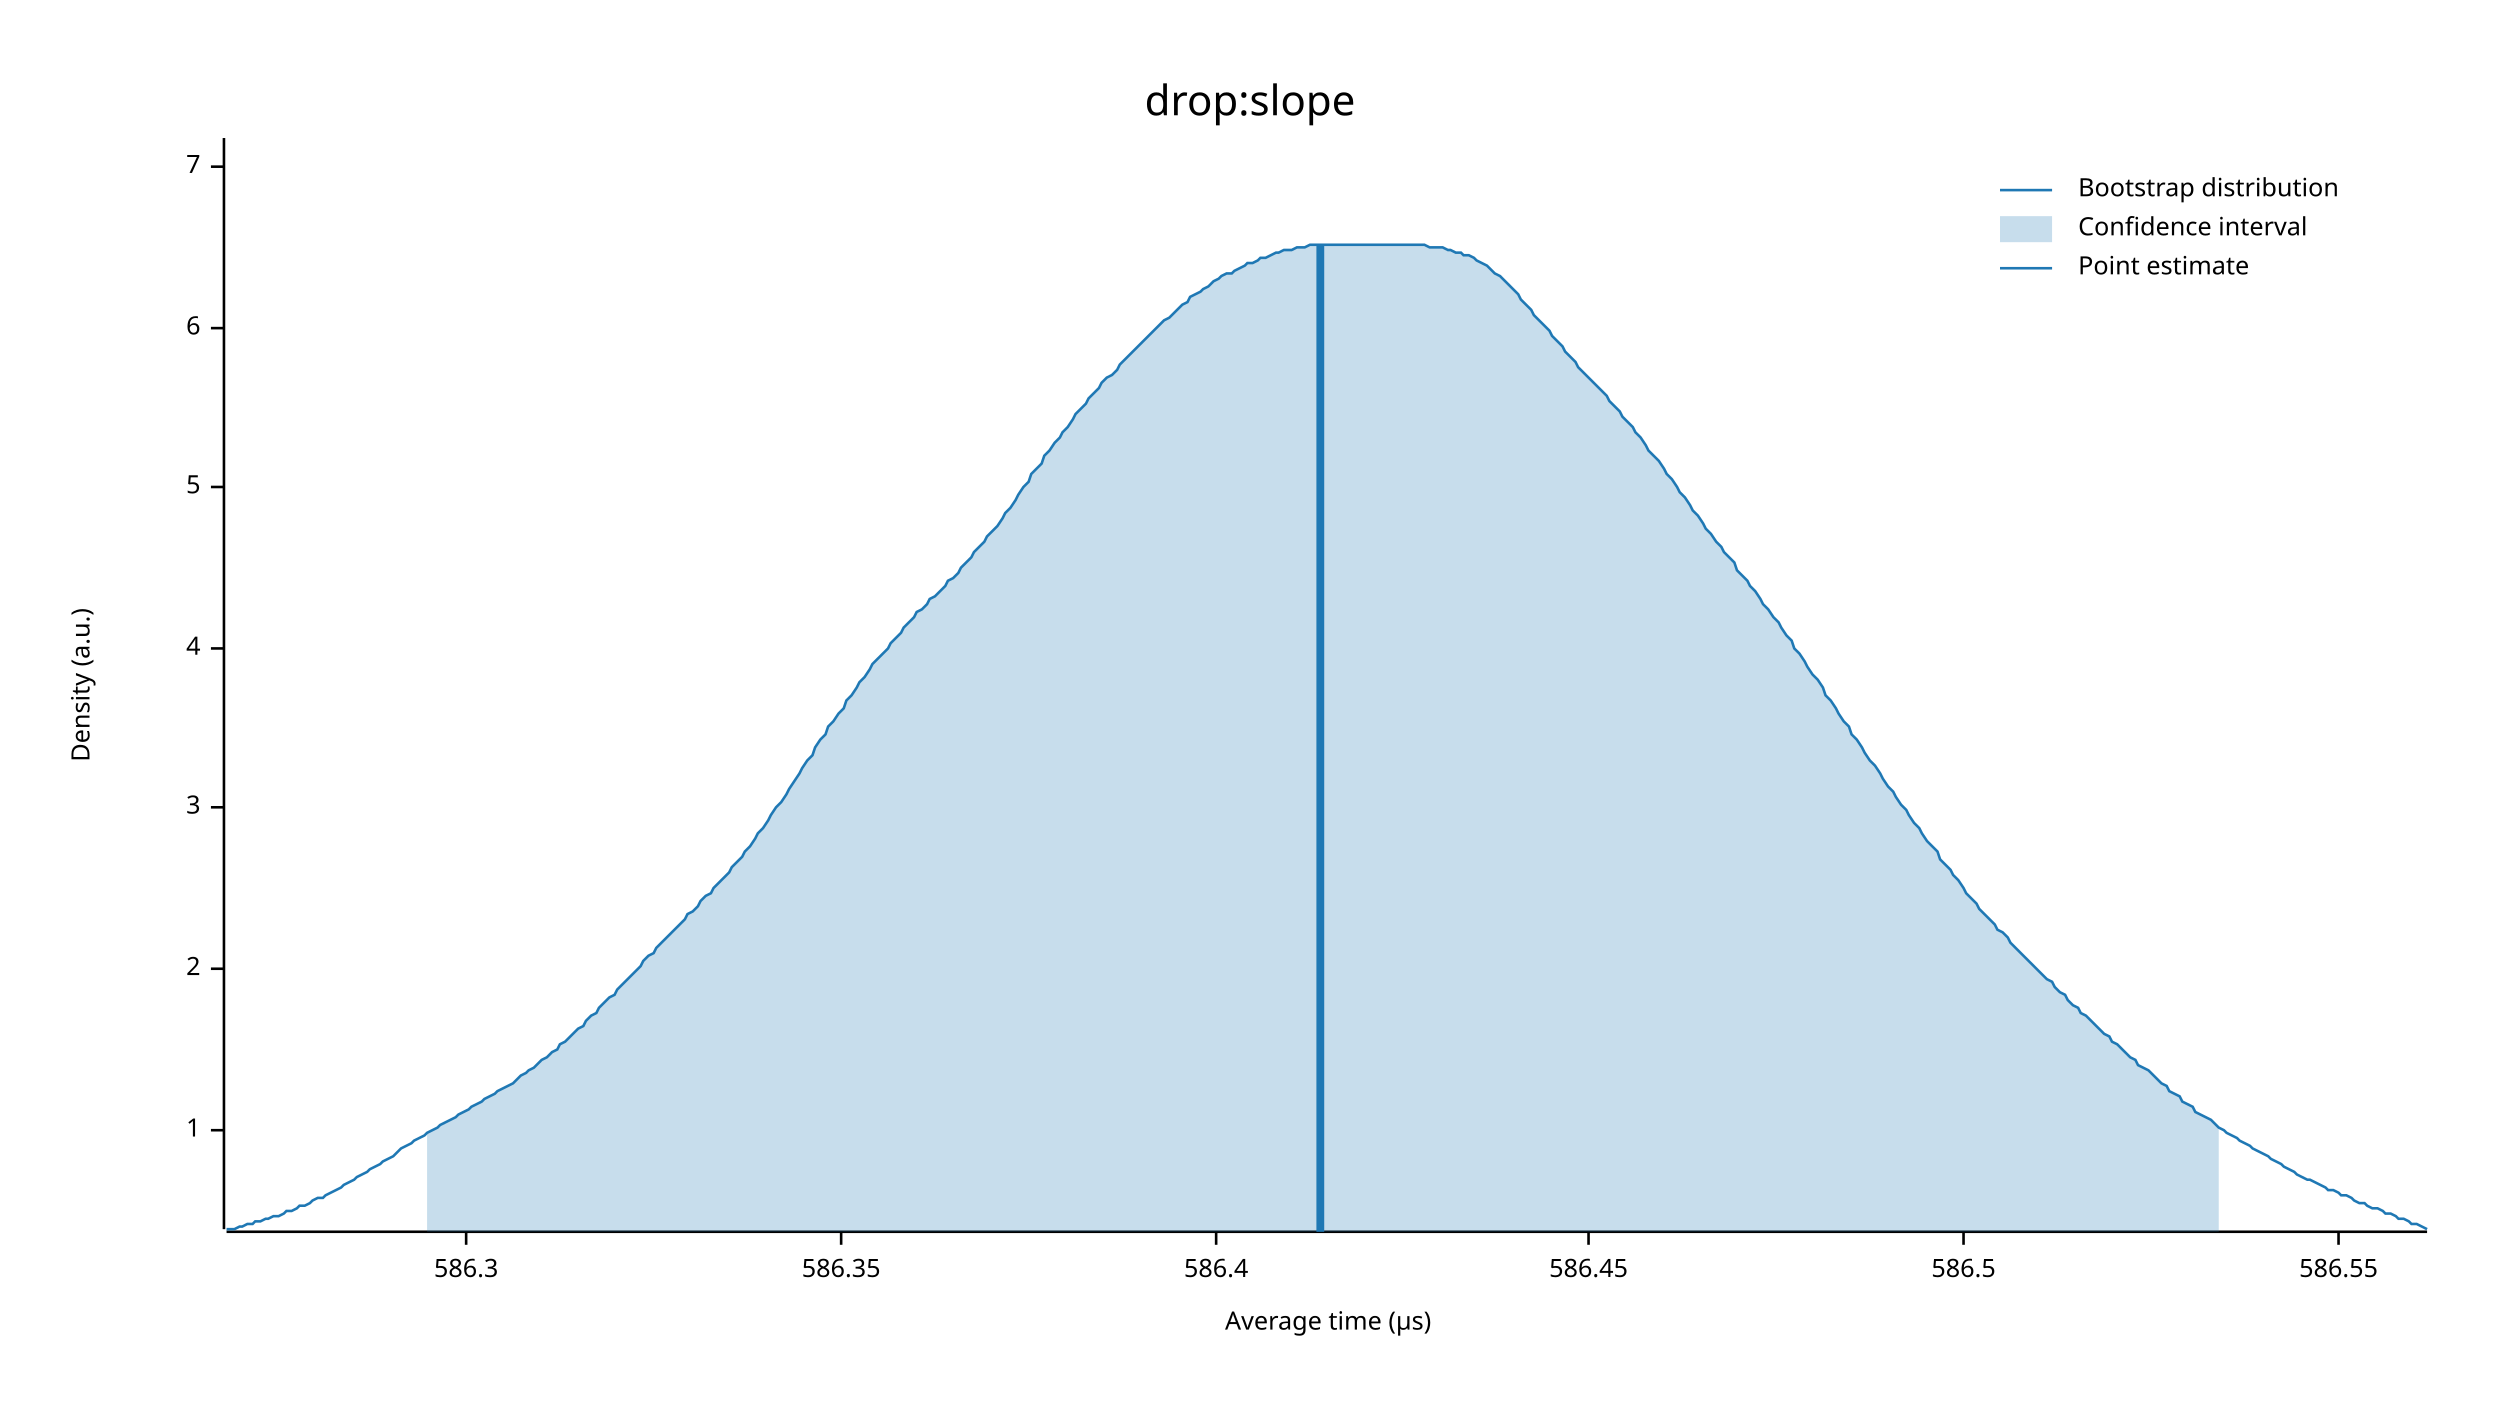
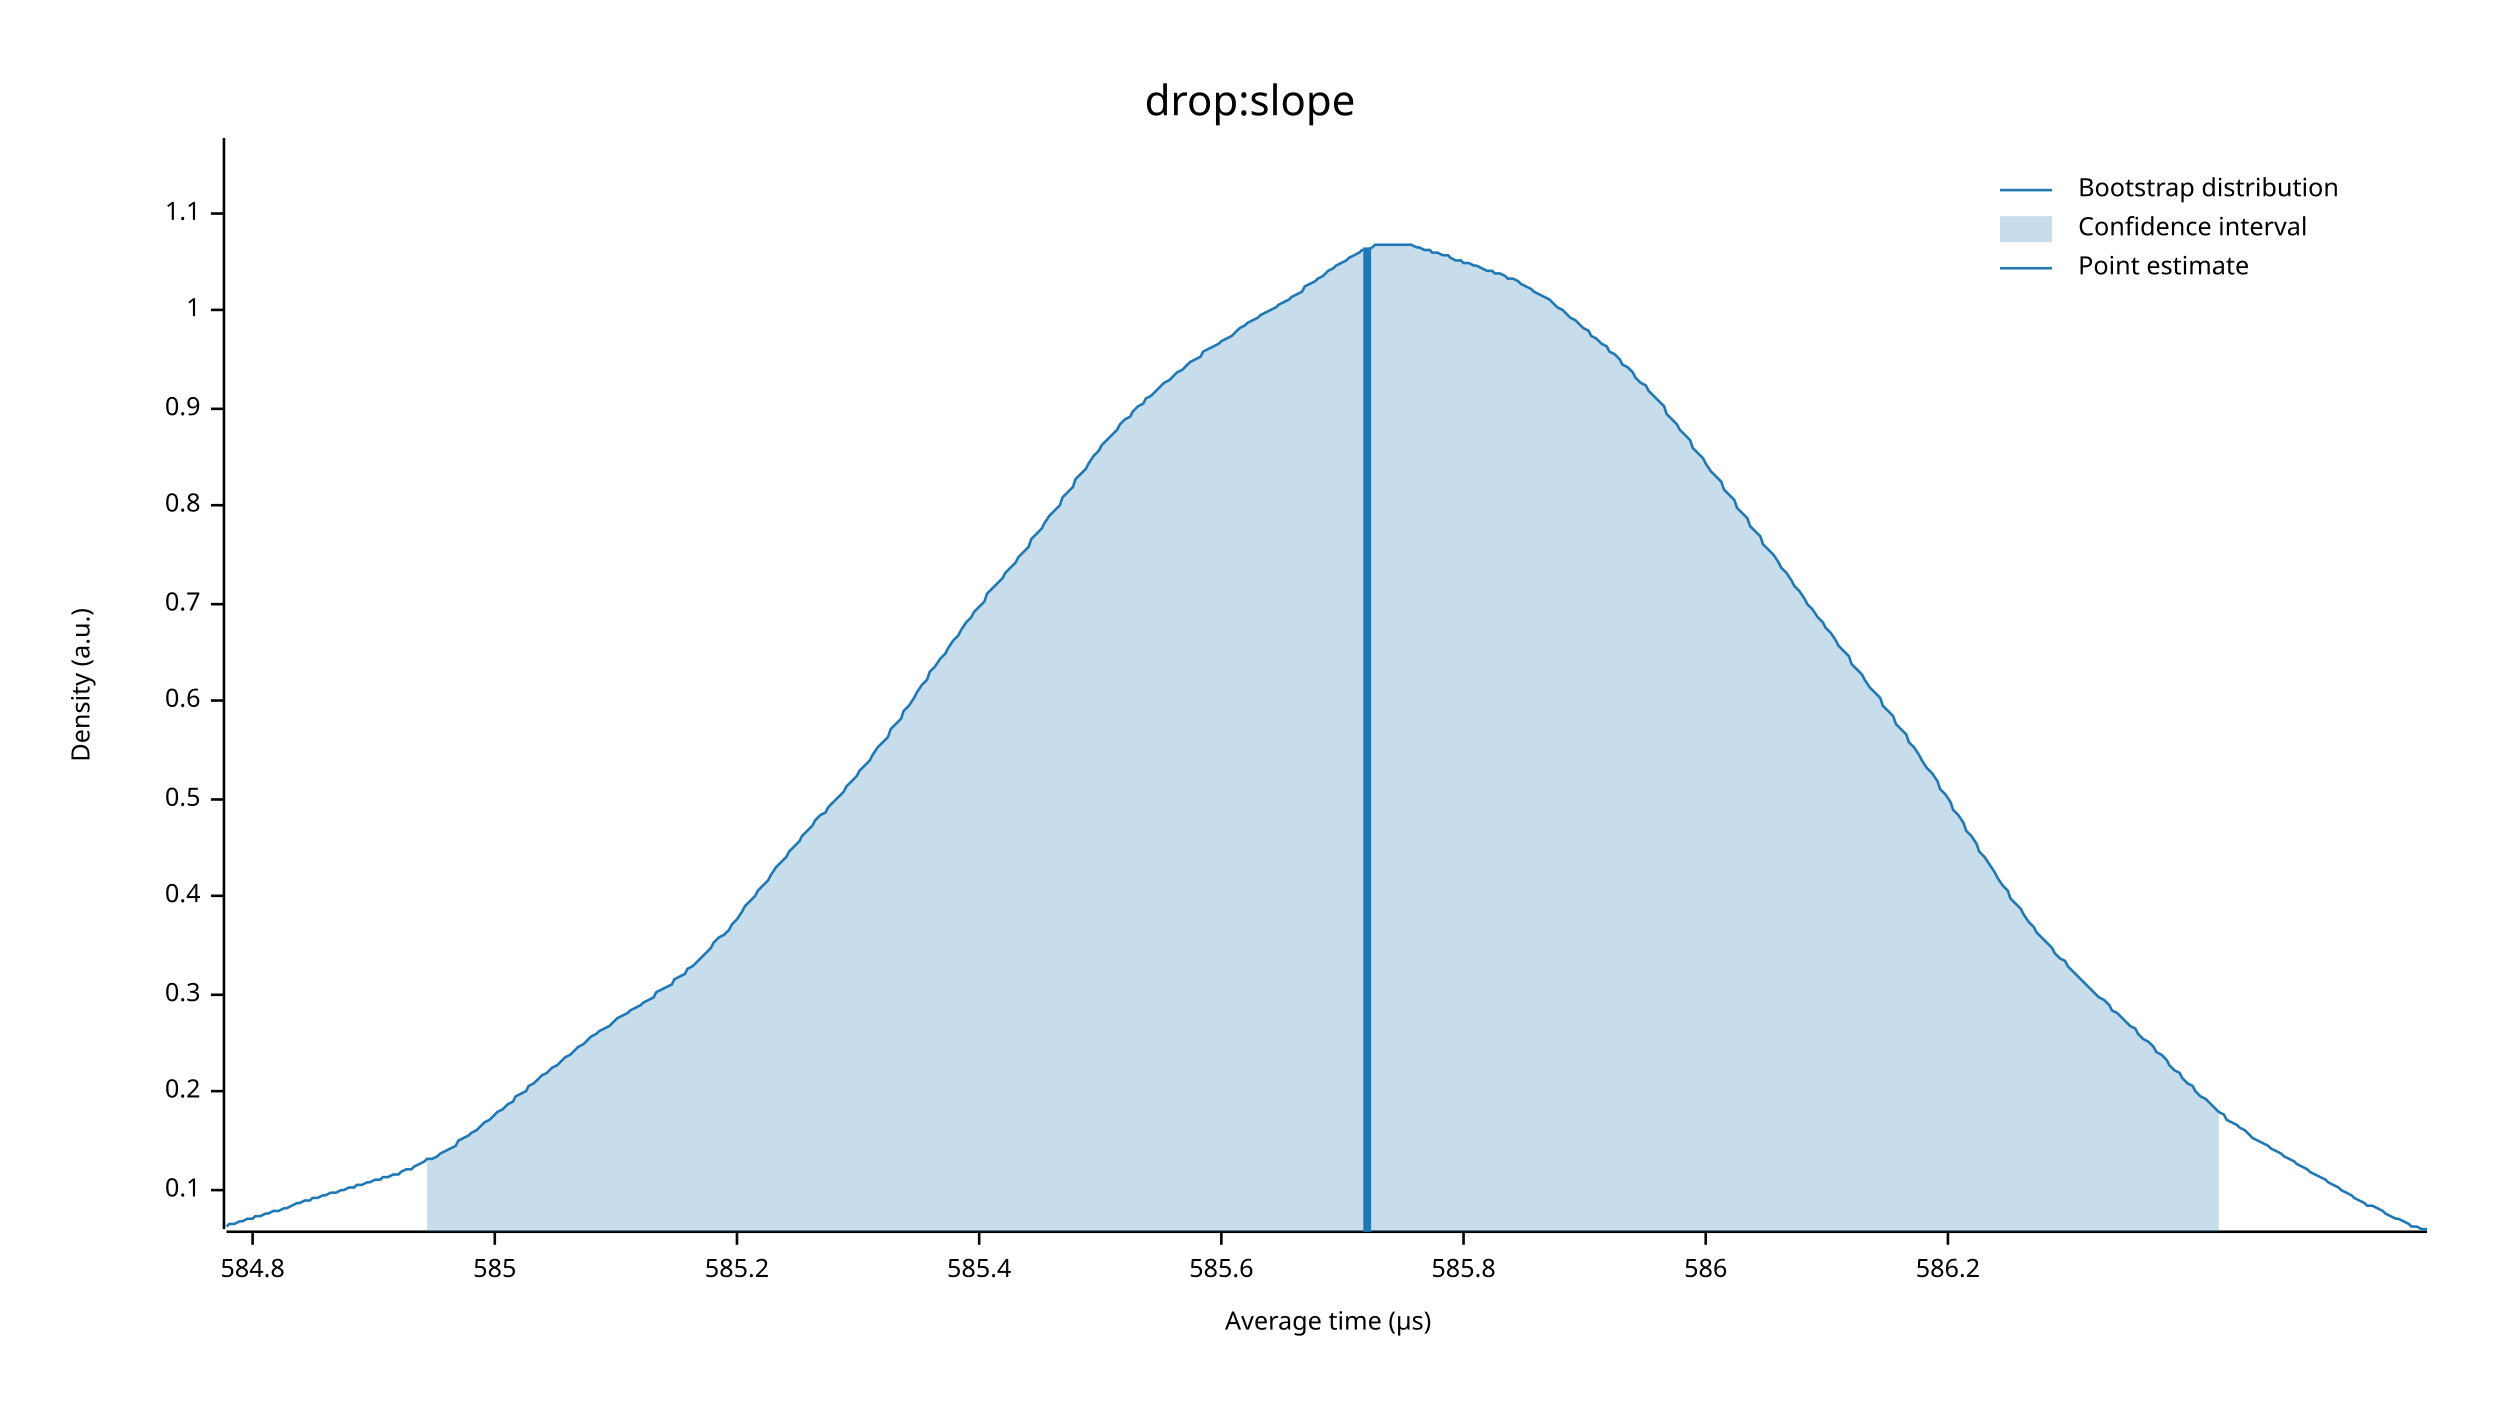
<svg xmlns="http://www.w3.org/2000/svg" width="960" height="540" viewBox="0 0 960 540">
  <text x="480" y="32" dy="0.76em" text-anchor="middle" font-family="sans-serif" font-size="16.129" opacity="1" fill="#000000">
drop:slope
</text>
  <text x="27" y="263" dy="0.76em" text-anchor="middle" font-family="sans-serif" font-size="9.677" opacity="1" fill="#000000" transform="rotate(270, 27, 263)">
Density (a.u.)
</text>
  <text x="510" y="513" dy="-0.5ex" text-anchor="middle" font-family="sans-serif" font-size="9.677" opacity="1" fill="#000000">
Average time (µs)
</text>
  <polyline fill="none" opacity="1" stroke="#000000" stroke-width="1" points="86,53 86,472 " />
-   <text x="77" y="434" dy="0.5ex" text-anchor="end" font-family="sans-serif" font-size="9.677" opacity="1" fill="#000000">
+   <text x="77" y="457" dy="0.5ex" text-anchor="end" font-family="sans-serif" font-size="9.677" opacity="1" fill="#000000">
+ 0.1
+ </text>
+   <polyline fill="none" opacity="1" stroke="#000000" stroke-width="1" points="81,457 86,457 " />
+   <text x="77" y="419" dy="0.5ex" text-anchor="end" font-family="sans-serif" font-size="9.677" opacity="1" fill="#000000">
+ 0.2
+ </text>
+   <polyline fill="none" opacity="1" stroke="#000000" stroke-width="1" points="81,419 86,419 " />
+   <text x="77" y="382" dy="0.5ex" text-anchor="end" font-family="sans-serif" font-size="9.677" opacity="1" fill="#000000">
+ 0.3
+ </text>
+   <polyline fill="none" opacity="1" stroke="#000000" stroke-width="1" points="81,382 86,382 " />
+   <text x="77" y="344" dy="0.5ex" text-anchor="end" font-family="sans-serif" font-size="9.677" opacity="1" fill="#000000">
+ 0.4
+ </text>
+   <polyline fill="none" opacity="1" stroke="#000000" stroke-width="1" points="81,344 86,344 " />
+   <text x="77" y="307" dy="0.5ex" text-anchor="end" font-family="sans-serif" font-size="9.677" opacity="1" fill="#000000">
+ 0.5
+ </text>
+   <polyline fill="none" opacity="1" stroke="#000000" stroke-width="1" points="81,307 86,307 " />
+   <text x="77" y="269" dy="0.5ex" text-anchor="end" font-family="sans-serif" font-size="9.677" opacity="1" fill="#000000">
+ 0.6
+ </text>
+   <polyline fill="none" opacity="1" stroke="#000000" stroke-width="1" points="81,269 86,269 " />
+   <text x="77" y="232" dy="0.5ex" text-anchor="end" font-family="sans-serif" font-size="9.677" opacity="1" fill="#000000">
+ 0.7
+ </text>
+   <polyline fill="none" opacity="1" stroke="#000000" stroke-width="1" points="81,232 86,232 " />
+   <text x="77" y="194" dy="0.5ex" text-anchor="end" font-family="sans-serif" font-size="9.677" opacity="1" fill="#000000">
+ 0.8
+ </text>
+   <polyline fill="none" opacity="1" stroke="#000000" stroke-width="1" points="81,194 86,194 " />
+   <text x="77" y="157" dy="0.5ex" text-anchor="end" font-family="sans-serif" font-size="9.677" opacity="1" fill="#000000">
+ 0.9
+ </text>
+   <polyline fill="none" opacity="1" stroke="#000000" stroke-width="1" points="81,157 86,157 " />
+   <text x="77" y="119" dy="0.5ex" text-anchor="end" font-family="sans-serif" font-size="9.677" opacity="1" fill="#000000">
1
</text>
-   <polyline fill="none" opacity="1" stroke="#000000" stroke-width="1" points="81,434 86,434 " />
-   <text x="77" y="372" dy="0.5ex" text-anchor="end" font-family="sans-serif" font-size="9.677" opacity="1" fill="#000000">
- 2
+   <polyline fill="none" opacity="1" stroke="#000000" stroke-width="1" points="81,119 86,119 " />
+   <text x="77" y="82" dy="0.5ex" text-anchor="end" font-family="sans-serif" font-size="9.677" opacity="1" fill="#000000">
+ 1.1
</text>
-   <polyline fill="none" opacity="1" stroke="#000000" stroke-width="1" points="81,372 86,372 " />
-   <text x="77" y="310" dy="0.5ex" text-anchor="end" font-family="sans-serif" font-size="9.677" opacity="1" fill="#000000">
- 3
+   <polyline fill="none" opacity="1" stroke="#000000" stroke-width="1" points="81,82 86,82 " />
+   <polyline fill="none" opacity="1" stroke="#000000" stroke-width="1" points="87,473 932,473 " />
+   <text x="97" y="483" dy="0.76em" text-anchor="middle" font-family="sans-serif" font-size="9.677" opacity="1" fill="#000000">
+ 584.8
</text>
-   <polyline fill="none" opacity="1" stroke="#000000" stroke-width="1" points="81,310 86,310 " />
-   <text x="77" y="249" dy="0.5ex" text-anchor="end" font-family="sans-serif" font-size="9.677" opacity="1" fill="#000000">
- 4
+   <polyline fill="none" opacity="1" stroke="#000000" stroke-width="1" points="97,473 97,478 " />
+   <text x="190" y="483" dy="0.76em" text-anchor="middle" font-family="sans-serif" font-size="9.677" opacity="1" fill="#000000">
+ 585
</text>
-   <polyline fill="none" opacity="1" stroke="#000000" stroke-width="1" points="81,249 86,249 " />
-   <text x="77" y="187" dy="0.5ex" text-anchor="end" font-family="sans-serif" font-size="9.677" opacity="1" fill="#000000">
- 5
+   <polyline fill="none" opacity="1" stroke="#000000" stroke-width="1" points="190,473 190,478 " />
+   <text x="283" y="483" dy="0.76em" text-anchor="middle" font-family="sans-serif" font-size="9.677" opacity="1" fill="#000000">
+ 585.2
</text>
-   <polyline fill="none" opacity="1" stroke="#000000" stroke-width="1" points="81,187 86,187 " />
-   <text x="77" y="126" dy="0.5ex" text-anchor="end" font-family="sans-serif" font-size="9.677" opacity="1" fill="#000000">
- 6
+   <polyline fill="none" opacity="1" stroke="#000000" stroke-width="1" points="283,473 283,478 " />
+   <text x="376" y="483" dy="0.76em" text-anchor="middle" font-family="sans-serif" font-size="9.677" opacity="1" fill="#000000">
+ 585.4
</text>
-   <polyline fill="none" opacity="1" stroke="#000000" stroke-width="1" points="81,126 86,126 " />
-   <text x="77" y="64" dy="0.5ex" text-anchor="end" font-family="sans-serif" font-size="9.677" opacity="1" fill="#000000">
- 7
+   <polyline fill="none" opacity="1" stroke="#000000" stroke-width="1" points="376,473 376,478 " />
+   <text x="469" y="483" dy="0.76em" text-anchor="middle" font-family="sans-serif" font-size="9.677" opacity="1" fill="#000000">
+ 585.6
</text>
-   <polyline fill="none" opacity="1" stroke="#000000" stroke-width="1" points="81,64 86,64 " />
-   <polyline fill="none" opacity="1" stroke="#000000" stroke-width="1" points="87,473 932,473 " />
-   <text x="179" y="483" dy="0.76em" text-anchor="middle" font-family="sans-serif" font-size="9.677" opacity="1" fill="#000000">
- 586.3
+   <polyline fill="none" opacity="1" stroke="#000000" stroke-width="1" points="469,473 469,478 " />
+   <text x="562" y="483" dy="0.76em" text-anchor="middle" font-family="sans-serif" font-size="9.677" opacity="1" fill="#000000">
+ 585.8
</text>
-   <polyline fill="none" opacity="1" stroke="#000000" stroke-width="1" points="179,473 179,478 " />
-   <text x="323" y="483" dy="0.76em" text-anchor="middle" font-family="sans-serif" font-size="9.677" opacity="1" fill="#000000">
- 586.35
+   <polyline fill="none" opacity="1" stroke="#000000" stroke-width="1" points="562,473 562,478 " />
+   <text x="655" y="483" dy="0.76em" text-anchor="middle" font-family="sans-serif" font-size="9.677" opacity="1" fill="#000000">
+ 586
</text>
-   <polyline fill="none" opacity="1" stroke="#000000" stroke-width="1" points="323,473 323,478 " />
-   <text x="467" y="483" dy="0.76em" text-anchor="middle" font-family="sans-serif" font-size="9.677" opacity="1" fill="#000000">
- 586.4
+   <polyline fill="none" opacity="1" stroke="#000000" stroke-width="1" points="655,473 655,478 " />
+   <text x="748" y="483" dy="0.76em" text-anchor="middle" font-family="sans-serif" font-size="9.677" opacity="1" fill="#000000">
+ 586.2
</text>
-   <polyline fill="none" opacity="1" stroke="#000000" stroke-width="1" points="467,473 467,478 " />
-   <text x="610" y="483" dy="0.76em" text-anchor="middle" font-family="sans-serif" font-size="9.677" opacity="1" fill="#000000">
- 586.45
- </text>
-   <polyline fill="none" opacity="1" stroke="#000000" stroke-width="1" points="610,473 610,478 " />
-   <text x="754" y="483" dy="0.76em" text-anchor="middle" font-family="sans-serif" font-size="9.677" opacity="1" fill="#000000">
- 586.5
- </text>
-   <polyline fill="none" opacity="1" stroke="#000000" stroke-width="1" points="754,473 754,478 " />
-   <text x="898" y="483" dy="0.76em" text-anchor="middle" font-family="sans-serif" font-size="9.677" opacity="1" fill="#000000">
- 586.55
- </text>
-   <polyline fill="none" opacity="1" stroke="#000000" stroke-width="1" points="898,473 898,478 " />
-   <polyline fill="none" opacity="1" stroke="#1F78B4" stroke-width="1" points="87,472 88,472 90,472 92,471 93,471 95,470 97,470 98,469 100,469 102,468 103,468 105,467 107,467 109,466 110,465 112,465 114,464 115,463 117,463 119,462 120,461 122,460 124,460 125,459 127,458 129,457 131,456 132,455 134,454 136,453 137,452 139,451 141,450 142,449 144,448 146,447 147,446 149,445 151,444 153,442 154,441 156,440 158,439 159,438 161,437 163,436 164,435 166,434 168,433 169,432 171,431 173,430 175,429 176,428 178,427 180,426 181,425 183,424 185,423 186,422 188,421 190,420 191,419 193,418 195,417 197,416 198,415 200,413 202,412 203,411 205,410 207,408 208,407 210,406 212,404 214,403 215,401 217,400 219,398 220,397 222,395 224,394 225,392 227,390 229,389 230,387 232,385 234,383 236,382 237,380 239,378 241,376 242,375 244,373 246,371 247,369 249,367 251,366 252,364 254,362 256,360 258,358 259,357 261,355 263,353 264,351 266,350 268,348 269,346 271,344 273,343 274,341 276,339 278,337 280,335 281,333 283,331 285,329 286,327 288,325 290,322 291,320 293,318 295,315 296,313 298,310 300,308 302,305 303,303 305,300 307,297 308,295 310,292 312,290 313,287 315,284 317,282 318,279 320,277 322,274 324,272 325,269 327,267 329,264 330,262 332,260 334,257 335,255 337,253 339,251 341,249 342,247 344,245 346,243 347,241 349,239 351,237 352,235 354,234 356,232 357,230 359,229 361,227 363,225 364,223 366,222 368,220 369,218 371,216 373,214 374,212 376,210 378,208 379,206 381,204 383,202 385,199 386,197 388,195 390,192 391,190 393,187 395,185 396,182 398,180 400,178 401,175 403,173 405,170 407,168 408,166 410,164 412,161 413,159 415,157 417,155 418,153 420,151 422,149 423,147 425,145 427,144 429,142 430,140 432,138 434,136 435,135 437,133 439,131 440,130 442,128 444,126 445,125 447,123 449,122 451,120 452,119 454,117 456,116 457,114 459,113 461,112 462,111 464,110 466,108 468,107 469,106 471,105 473,105 474,104 476,103 478,102 479,101 481,101 483,100 484,99 486,99 488,98 490,97 491,97 493,96 495,96 496,96 498,95 500,95 501,95 503,94 505,94 506,94 508,94 510,94 512,94 513,94 515,94 517,94 518,94 520,94 522,94 523,94 525,94 527,94 528,94 530,94 532,94 534,94 535,94 537,94 539,94 540,94 542,94 544,94 545,94 547,94 549,95 550,95 552,95 554,95 556,96 557,96 559,97 561,97 562,98 564,98 566,99 567,100 569,101 571,102 573,104 574,105 576,106 578,108 579,109 581,111 583,113 584,115 586,117 588,119 589,121 591,123 593,125 595,127 596,129 598,131 600,133 601,135 603,137 605,139 606,141 608,143 610,145 611,146 613,148 615,150 617,152 618,154 620,156 622,158 623,160 625,162 627,164 628,166 630,168 632,171 633,173 635,175 637,177 639,180 640,182 642,184 644,187 645,189 647,191 649,194 650,196 652,198 654,201 655,203 657,205 659,208 661,210 662,212 664,214 666,216 667,219 669,221 671,223 672,225 674,227 676,230 677,232 679,234 681,237 683,239 684,241 686,244 688,246 689,249 691,251 693,254 694,256 696,259 698,261 700,264 701,267 703,269 705,272 706,274 708,277 710,279 711,282 713,284 715,287 716,289 718,292 720,294 722,297 723,299 725,302 727,304 728,306 730,309 732,311 733,313 735,316 737,318 738,320 740,323 742,325 744,327 745,330 747,332 749,334 750,336 752,338 754,341 755,343 757,345 759,347 760,349 762,351 764,353 766,355 767,357 769,358 771,360 772,362 774,364 776,366 777,367 779,369 781,371 782,372 784,374 786,376 788,377 789,379 791,381 793,382 794,384 796,386 798,387 799,389 801,390 803,392 804,393 806,395 808,397 810,398 811,400 813,401 815,403 816,404 818,406 820,407 821,409 823,410 825,411 827,413 828,414 830,416 832,417 833,419 835,420 837,421 838,423 840,424 842,425 843,427 845,428 847,429 849,430 850,431 852,433 854,434 855,435 857,436 859,437 860,438 862,439 864,440 865,441 867,442 869,443 871,444 872,445 874,446 876,447 877,448 879,449 881,450 882,451 884,452 886,453 887,453 889,454 891,455 893,456 894,457 896,457 898,458 899,459 901,459 903,460 904,461 906,462 908,462 909,463 911,464 913,464 915,465 916,466 918,466 920,467 921,468 923,468 925,469 926,470 928,470 930,471 932,472 " />
-   <polygon opacity="0.25" fill="#1F78B4" points="164,435 166,434 168,433 169,432 171,431 173,430 175,429 176,428 178,427 180,426 181,425 183,424 185,423 186,422 188,421 190,420 191,419 193,418 195,417 197,416 198,415 200,413 202,412 203,411 205,410 207,408 208,407 210,406 212,404 214,403 215,401 217,400 219,398 220,397 222,395 224,394 225,392 227,390 229,389 230,387 232,385 234,383 236,382 237,380 239,378 241,376 242,375 244,373 246,371 247,369 249,367 251,366 252,364 254,362 256,360 258,358 259,357 261,355 263,353 264,351 266,350 268,348 269,346 271,344 273,343 274,341 276,339 278,337 280,335 281,333 283,331 285,329 286,327 288,325 290,322 291,320 293,318 295,315 296,313 298,310 300,308 302,305 303,303 305,300 307,297 308,295 310,292 312,290 313,287 315,284 317,282 318,279 320,277 322,274 324,272 325,269 327,267 329,264 330,262 332,260 334,257 335,255 337,253 339,251 341,249 342,247 344,245 346,243 347,241 349,239 351,237 352,235 354,234 356,232 357,230 359,229 361,227 363,225 364,223 366,222 368,220 369,218 371,216 373,214 374,212 376,210 378,208 379,206 381,204 383,202 385,199 386,197 388,195 390,192 391,190 393,187 395,185 396,182 398,180 400,178 401,175 403,173 405,170 407,168 408,166 410,164 412,161 413,159 415,157 417,155 418,153 420,151 422,149 423,147 425,145 427,144 429,142 430,140 432,138 434,136 435,135 437,133 439,131 440,130 442,128 444,126 445,125 447,123 449,122 451,120 452,119 454,117 456,116 457,114 459,113 461,112 462,111 464,110 466,108 468,107 469,106 471,105 473,105 474,104 476,103 478,102 479,101 481,101 483,100 484,99 486,99 488,98 490,97 491,97 493,96 495,96 496,96 498,95 500,95 501,95 503,94 505,94 506,94 508,94 510,94 512,94 513,94 515,94 517,94 518,94 520,94 522,94 523,94 525,94 527,94 528,94 530,94 532,94 534,94 535,94 537,94 539,94 540,94 542,94 544,94 545,94 547,94 549,95 550,95 552,95 554,95 556,96 557,96 559,97 561,97 562,98 564,98 566,99 567,100 569,101 571,102 573,104 574,105 576,106 578,108 579,109 581,111 583,113 584,115 586,117 588,119 589,121 591,123 593,125 595,127 596,129 598,131 600,133 601,135 603,137 605,139 606,141 608,143 610,145 611,146 613,148 615,150 617,152 618,154 620,156 622,158 623,160 625,162 627,164 628,166 630,168 632,171 633,173 635,175 637,177 639,180 640,182 642,184 644,187 645,189 647,191 649,194 650,196 652,198 654,201 655,203 657,205 659,208 661,210 662,212 664,214 666,216 667,219 669,221 671,223 672,225 674,227 676,230 677,232 679,234 681,237 683,239 684,241 686,244 688,246 689,249 691,251 693,254 694,256 696,259 698,261 700,264 701,267 703,269 705,272 706,274 708,277 710,279 711,282 713,284 715,287 716,289 718,292 720,294 722,297 723,299 725,302 727,304 728,306 730,309 732,311 733,313 735,316 737,318 738,320 740,323 742,325 744,327 745,330 747,332 749,334 750,336 752,338 754,341 755,343 757,345 759,347 760,349 762,351 764,353 766,355 767,357 769,358 771,360 772,362 774,364 776,366 777,367 779,369 781,371 782,372 784,374 786,376 788,377 789,379 791,381 793,382 794,384 796,386 798,387 799,389 801,390 803,392 804,393 806,395 808,397 810,398 811,400 813,401 815,403 816,404 818,406 820,407 821,409 823,410 825,411 827,413 828,414 830,416 832,417 833,419 835,420 837,421 838,423 840,424 842,425 843,427 845,428 847,429 849,430 850,431 852,433 852,473 164,473 " />
-   <polyline fill="none" opacity="1" stroke="#1F78B4" stroke-width="3" points="507,473 507,94 " />
+   <polyline fill="none" opacity="1" stroke="#000000" stroke-width="1" points="748,473 748,478 " />
+   <polyline fill="none" opacity="1" stroke="#1F78B4" stroke-width="1" points="87,471 88,470 90,470 92,469 93,469 95,468 97,468 98,467 100,467 102,466 103,466 105,465 107,465 109,464 110,464 112,463 114,462 115,462 117,461 119,461 120,460 122,460 124,459 125,459 127,458 129,458 131,457 132,457 134,456 136,456 137,455 139,455 141,454 142,454 144,453 146,453 147,452 149,452 151,451 153,451 154,450 156,449 158,449 159,448 161,447 163,446 164,445 166,445 168,444 169,443 171,442 173,441 175,440 176,438 178,437 180,436 181,435 183,434 185,432 186,431 188,430 190,428 191,427 193,426 195,424 197,423 198,421 200,420 202,419 203,417 205,416 207,414 208,413 210,412 212,410 214,409 215,408 217,406 219,405 220,404 222,402 224,401 225,400 227,398 229,397 230,396 232,395 234,394 236,392 237,391 239,390 241,389 242,388 244,387 246,386 247,385 249,384 251,383 252,381 254,380 256,379 258,378 259,376 261,375 263,374 264,372 266,371 268,369 269,368 271,366 273,364 274,362 276,360 278,359 280,357 281,355 283,353 285,350 286,348 288,346 290,344 291,342 293,340 295,338 296,336 298,333 300,331 302,329 303,327 305,325 307,323 308,321 310,319 312,317 313,315 315,313 317,312 318,310 320,308 322,306 324,304 325,302 327,300 329,298 330,296 332,294 334,292 335,290 337,287 339,285 341,283 342,280 344,278 346,276 347,273 349,271 351,268 352,266 354,263 356,261 357,258 359,256 361,253 363,251 364,249 366,246 368,244 369,242 371,239 373,237 374,235 376,233 378,231 379,228 381,226 383,224 385,222 386,220 388,218 390,216 391,214 393,212 395,210 396,207 398,205 400,203 401,201 403,198 405,196 407,194 408,191 410,189 412,187 413,184 415,182 417,180 418,178 420,175 422,173 423,171 425,169 427,167 429,165 430,163 432,161 434,160 435,158 437,156 439,155 440,153 442,152 444,150 445,149 447,147 449,146 451,144 452,143 454,142 456,140 457,139 459,138 461,137 462,135 464,134 466,133 468,132 469,131 471,130 473,129 474,128 476,126 478,125 479,124 481,123 483,122 484,121 486,120 488,119 490,118 491,117 493,116 495,115 496,114 498,113 500,112 501,110 503,109 505,108 506,107 508,106 510,104 512,103 513,102 515,101 517,100 518,99 520,98 522,97 523,96 525,96 527,95 528,94 530,94 532,94 534,94 535,94 537,94 539,94 540,94 542,94 544,95 545,95 547,96 549,96 550,97 552,97 554,98 556,98 557,99 559,100 561,100 562,101 564,101 566,102 567,102 569,103 571,104 573,104 574,105 576,105 578,106 579,107 581,107 583,108 584,109 586,110 588,111 589,112 591,113 593,114 595,115 596,116 598,118 600,119 601,120 603,122 605,123 606,124 608,126 610,127 611,129 613,130 615,132 617,133 618,135 620,136 622,138 623,140 625,141 627,143 628,145 630,147 632,148 633,150 635,152 637,154 639,156 640,159 642,161 644,163 645,165 647,167 649,169 650,172 652,174 654,176 655,178 657,181 659,183 661,185 662,188 664,190 666,192 667,195 669,197 671,199 672,202 674,204 676,206 677,209 679,211 681,213 683,216 684,218 686,220 688,223 689,225 691,227 693,230 694,232 696,234 698,237 700,239 701,241 703,243 705,246 706,248 708,250 710,252 711,255 713,257 715,259 716,261 718,264 720,266 722,268 723,271 725,273 727,275 728,278 730,280 732,282 733,285 735,287 737,290 738,292 740,295 742,297 744,300 745,303 747,305 749,308 750,311 752,313 754,316 755,319 757,321 759,324 760,327 762,329 764,332 766,335 767,337 769,340 771,342 772,345 774,347 776,349 777,351 779,354 781,356 782,358 784,360 786,362 788,364 789,366 791,368 793,369 794,371 796,373 798,375 799,376 801,378 803,380 804,381 806,383 808,384 810,386 811,388 813,389 815,391 816,392 818,394 820,395 821,397 823,399 825,400 827,402 828,404 830,405 832,407 833,409 835,411 837,412 838,414 840,416 842,417 843,419 845,421 847,422 849,424 850,425 852,427 854,428 855,430 857,431 859,432 860,433 862,434 864,436 865,437 867,438 869,439 871,440 872,441 874,442 876,443 877,444 879,445 881,446 882,447 884,448 886,449 887,450 889,451 891,452 893,453 894,454 896,455 898,456 899,457 901,458 903,459 904,460 906,461 908,462 909,463 911,463 913,464 915,465 916,466 918,467 920,468 921,468 923,469 925,470 926,471 928,471 930,472 932,472 " />
+   <polygon opacity="0.25" fill="#1F78B4" points="164,445 166,445 168,444 169,443 171,442 173,441 175,440 176,438 178,437 180,436 181,435 183,434 185,432 186,431 188,430 190,428 191,427 193,426 195,424 197,423 198,421 200,420 202,419 203,417 205,416 207,414 208,413 210,412 212,410 214,409 215,408 217,406 219,405 220,404 222,402 224,401 225,400 227,398 229,397 230,396 232,395 234,394 236,392 237,391 239,390 241,389 242,388 244,387 246,386 247,385 249,384 251,383 252,381 254,380 256,379 258,378 259,376 261,375 263,374 264,372 266,371 268,369 269,368 271,366 273,364 274,362 276,360 278,359 280,357 281,355 283,353 285,350 286,348 288,346 290,344 291,342 293,340 295,338 296,336 298,333 300,331 302,329 303,327 305,325 307,323 308,321 310,319 312,317 313,315 315,313 317,312 318,310 320,308 322,306 324,304 325,302 327,300 329,298 330,296 332,294 334,292 335,290 337,287 339,285 341,283 342,280 344,278 346,276 347,273 349,271 351,268 352,266 354,263 356,261 357,258 359,256 361,253 363,251 364,249 366,246 368,244 369,242 371,239 373,237 374,235 376,233 378,231 379,228 381,226 383,224 385,222 386,220 388,218 390,216 391,214 393,212 395,210 396,207 398,205 400,203 401,201 403,198 405,196 407,194 408,191 410,189 412,187 413,184 415,182 417,180 418,178 420,175 422,173 423,171 425,169 427,167 429,165 430,163 432,161 434,160 435,158 437,156 439,155 440,153 442,152 444,150 445,149 447,147 449,146 451,144 452,143 454,142 456,140 457,139 459,138 461,137 462,135 464,134 466,133 468,132 469,131 471,130 473,129 474,128 476,126 478,125 479,124 481,123 483,122 484,121 486,120 488,119 490,118 491,117 493,116 495,115 496,114 498,113 500,112 501,110 503,109 505,108 506,107 508,106 510,104 512,103 513,102 515,101 517,100 518,99 520,98 522,97 523,96 525,96 527,95 528,94 530,94 532,94 534,94 535,94 537,94 539,94 540,94 542,94 544,95 545,95 547,96 549,96 550,97 552,97 554,98 556,98 557,99 559,100 561,100 562,101 564,101 566,102 567,102 569,103 571,104 573,104 574,105 576,105 578,106 579,107 581,107 583,108 584,109 586,110 588,111 589,112 591,113 593,114 595,115 596,116 598,118 600,119 601,120 603,122 605,123 606,124 608,126 610,127 611,129 613,130 615,132 617,133 618,135 620,136 622,138 623,140 625,141 627,143 628,145 630,147 632,148 633,150 635,152 637,154 639,156 640,159 642,161 644,163 645,165 647,167 649,169 650,172 652,174 654,176 655,178 657,181 659,183 661,185 662,188 664,190 666,192 667,195 669,197 671,199 672,202 674,204 676,206 677,209 679,211 681,213 683,216 684,218 686,220 688,223 689,225 691,227 693,230 694,232 696,234 698,237 700,239 701,241 703,243 705,246 706,248 708,250 710,252 711,255 713,257 715,259 716,261 718,264 720,266 722,268 723,271 725,273 727,275 728,278 730,280 732,282 733,285 735,287 737,290 738,292 740,295 742,297 744,300 745,303 747,305 749,308 750,311 752,313 754,316 755,319 757,321 759,324 760,327 762,329 764,332 766,335 767,337 769,340 771,342 772,345 774,347 776,349 777,351 779,354 781,356 782,358 784,360 786,362 788,364 789,366 791,368 793,369 794,371 796,373 798,375 799,376 801,378 803,380 804,381 806,383 808,384 810,386 811,388 813,389 815,391 816,392 818,394 820,395 821,397 823,399 825,400 827,402 828,404 830,405 832,407 833,409 835,411 837,412 838,414 840,416 842,417 843,419 845,421 847,422 849,424 850,425 852,427 852,473 164,473 " />
+   <polyline fill="none" opacity="1" stroke="#1F78B4" stroke-width="3" points="525,473 525,95 " />
  <text x="798" y="68" dy="0.76em" text-anchor="start" font-family="sans-serif" font-size="9.677" opacity="1" fill="#000000">
Bootstrap distribution
</text>
  <text x="798" y="83" dy="0.76em" text-anchor="start" font-family="sans-serif" font-size="9.677" opacity="1" fill="#000000">
Confidence interval
</text>
  <text x="798" y="98" dy="0.76em" text-anchor="start" font-family="sans-serif" font-size="9.677" opacity="1" fill="#000000">
Point estimate
</text>
  <polyline fill="none" opacity="1" stroke="#1F78B4" stroke-width="1" points="768,73 788,73 " />
  <rect x="768" y="83" width="20" height="10" opacity="0.25" fill="#1F78B4" stroke="none" />
  <polyline fill="none" opacity="1" stroke="#1F78B4" stroke-width="1" points="768,103 788,103 " />
</svg>
